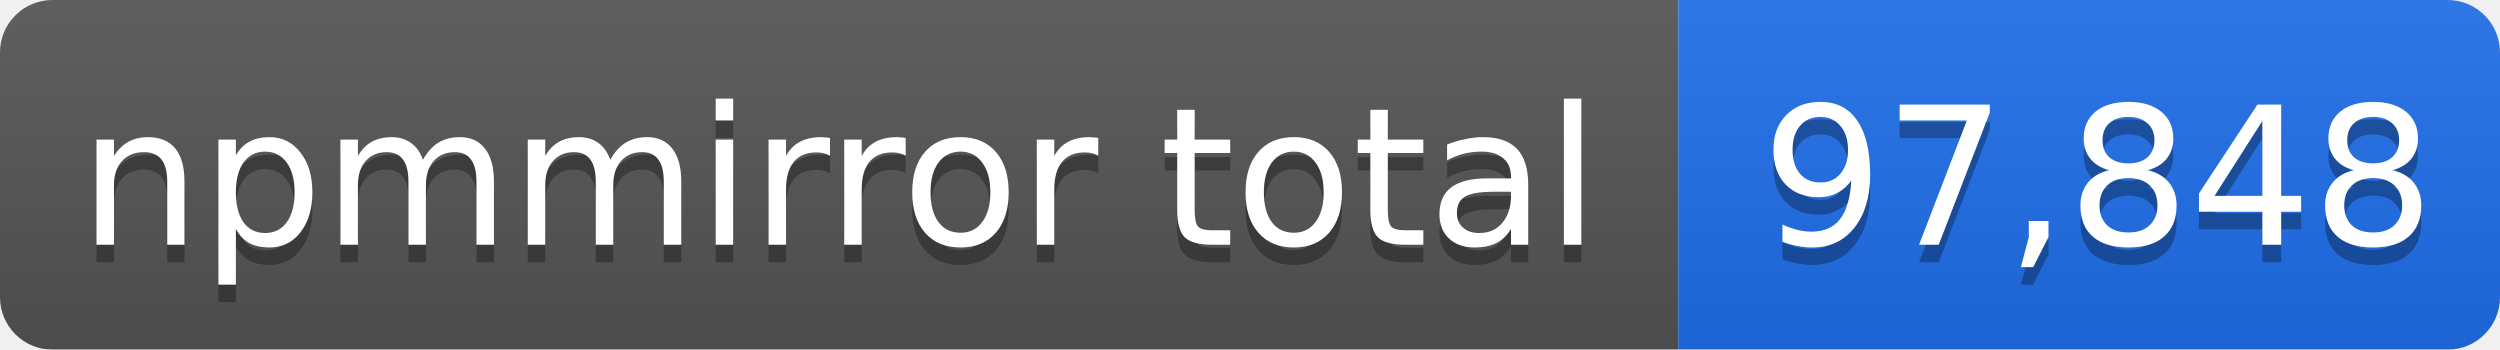
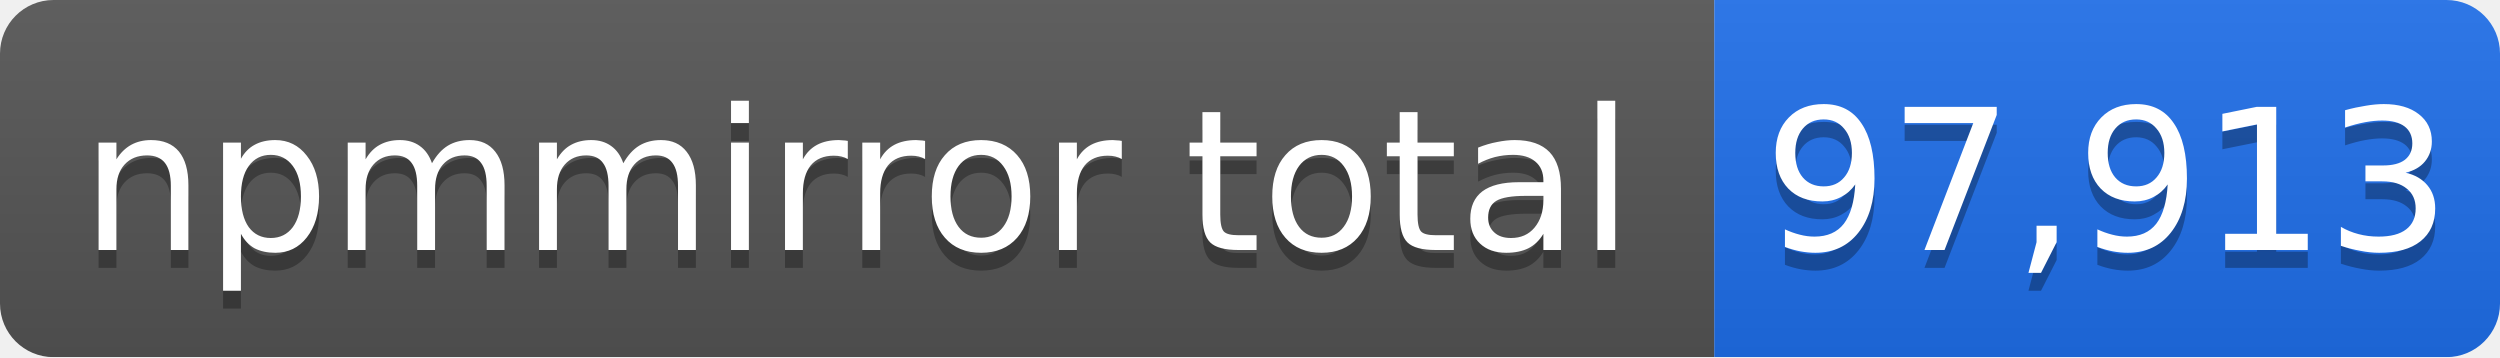
- <svg xmlns="http://www.w3.org/2000/svg" width="143" height="20" role="img" aria-label="npmmirror total: 97,848">
+ <svg xmlns="http://www.w3.org/2000/svg" width="140" height="20" role="img" aria-label="npmmirror total: 97,913">
  <linearGradient id="s" x2="0" y2="100%">
    <stop offset="0" stop-color="#bbb" stop-opacity=".1" />
    <stop offset="1" stop-opacity=".1" />
  </linearGradient>
  <mask id="m">
-     <rect width="143" height="20" rx="3" fill="#fff" />
+     <rect width="140" height="20" rx="3" fill="#fff" />
  </mask>
  <g mask="url(#m)">
    <rect width="96" height="20" fill="#555" />
-     <rect x="96" width="47" height="20" fill="#1f6feb" />
-     <rect width="143" height="20" fill="url(#s)" />
+     <rect x="96" width="44" height="20" fill="#1f6feb" />
+     <rect width="140" height="20" fill="url(#s)" />
  </g>
  <g fill="#fff" text-anchor="middle" font-family="Verdana,Geneva,DejaVu Sans,sans-serif" font-size="11">
    <text x="48" y="15" fill="#010101" fill-opacity=".3">npmmirror total</text>
    <text x="48" y="14">npmmirror total</text>
-     <text x="120" y="15" fill="#010101" fill-opacity=".3">97,848</text>
-     <text x="120" y="14">97,848</text>
+     <text x="118" y="15" fill="#010101" fill-opacity=".3">97,913</text>
+     <text x="118" y="14">97,913</text>
  </g>
</svg>
